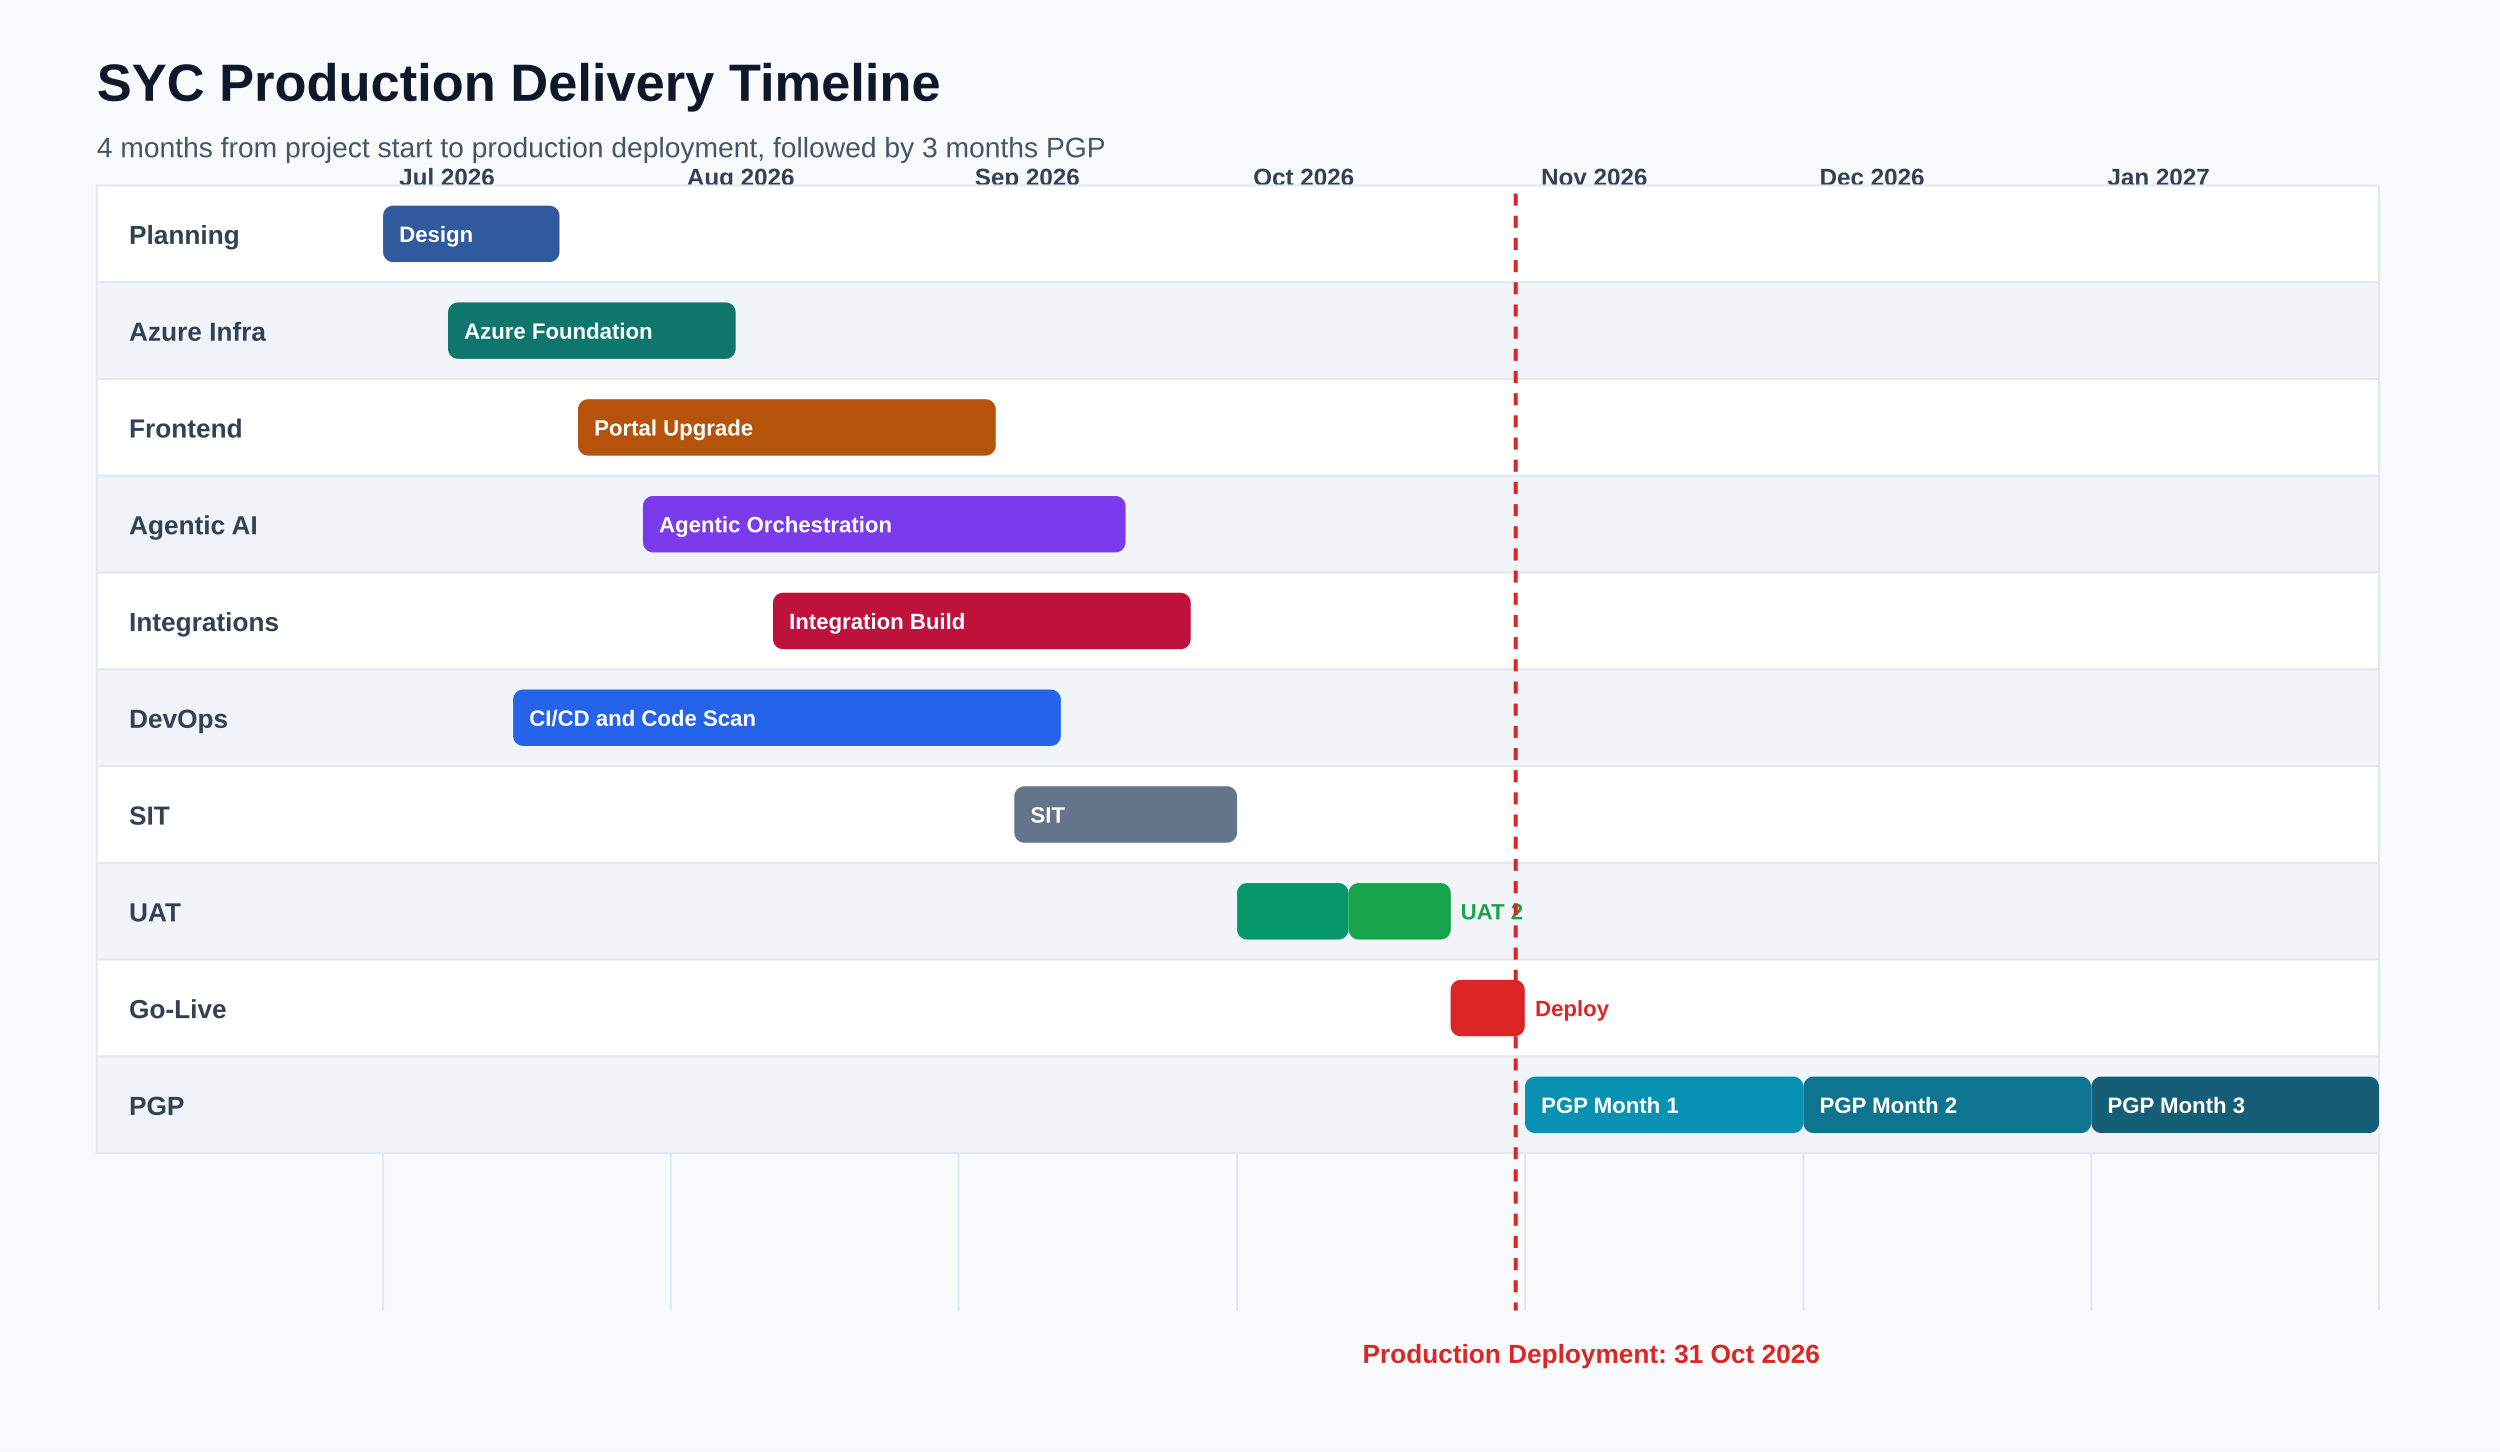
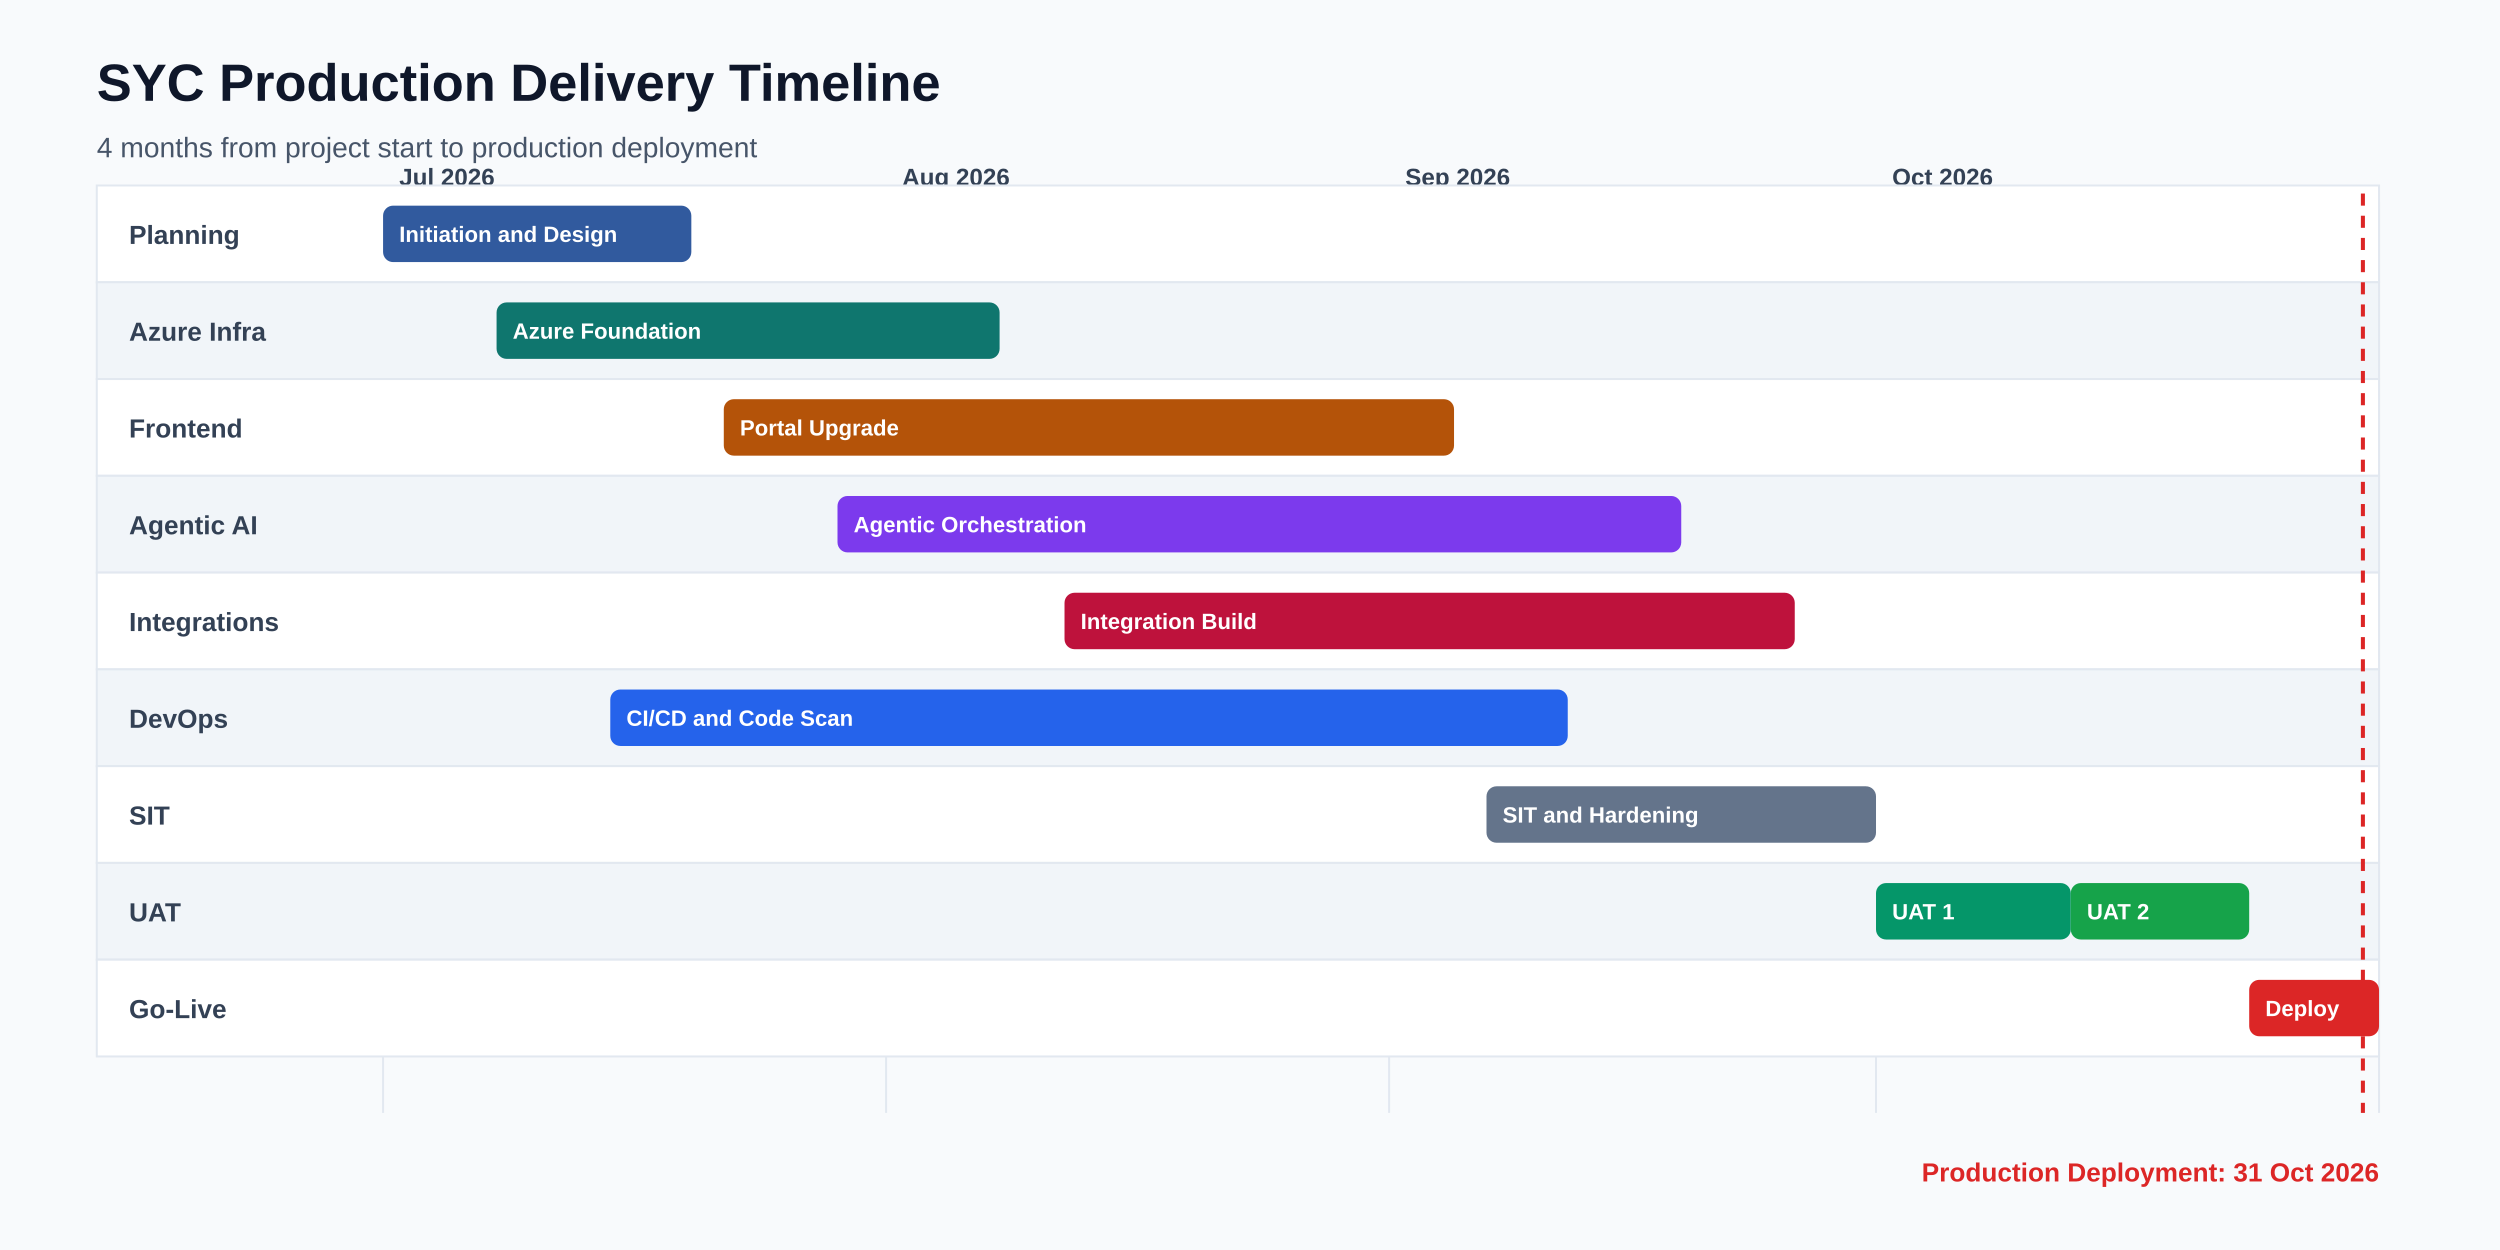
- <svg xmlns="http://www.w3.org/2000/svg" width="1240" height="720" viewBox="0 0 1240 720">
+ <svg xmlns="http://www.w3.org/2000/svg" width="1240" height="620" viewBox="0 0 1240 620">
  <rect width="100%" height="100%" fill="#F8FAFC" />
  <text x="48" y="50" font-family="Arial, sans-serif" font-size="26" font-weight="700" fill="#0F172A">SYC Production Delivery Timeline</text>
-   <text x="48" y="78" font-family="Arial, sans-serif" font-size="14" fill="#475569">4 months from project start to production deployment, followed by 3 months PGP</text>
+   <text x="48" y="78" font-family="Arial, sans-serif" font-size="14" fill="#475569">4 months from project start to production deployment</text>
  <line x1="190" y1="100" x2="1180" y2="100" stroke="#CBD5E1" stroke-width="1" />
-   <line x1="190.0" y1="100" x2="190.0" y2="650" stroke="#E2E8F0" stroke-width="1" />
+   <line x1="190.0" y1="100" x2="190.0" y2="552" stroke="#E2E8F0" stroke-width="1" />
  <text x="198.0" y="92" font-family="Arial, sans-serif" font-size="12" font-weight="700" fill="#334155">Jul 2026</text>
-   <line x1="332.7" y1="100" x2="332.7" y2="650" stroke="#E2E8F0" stroke-width="1" />
-   <text x="340.7" y="92" font-family="Arial, sans-serif" font-size="12" font-weight="700" fill="#334155">Aug 2026</text>
-   <line x1="475.5" y1="100" x2="475.5" y2="650" stroke="#E2E8F0" stroke-width="1" />
-   <text x="483.5" y="92" font-family="Arial, sans-serif" font-size="12" font-weight="700" fill="#334155">Sep 2026</text>
-   <line x1="613.6" y1="100" x2="613.6" y2="650" stroke="#E2E8F0" stroke-width="1" />
-   <text x="621.6" y="92" font-family="Arial, sans-serif" font-size="12" font-weight="700" fill="#334155">Oct 2026</text>
-   <line x1="756.4" y1="100" x2="756.4" y2="650" stroke="#E2E8F0" stroke-width="1" />
-   <text x="764.4" y="92" font-family="Arial, sans-serif" font-size="12" font-weight="700" fill="#334155">Nov 2026</text>
-   <line x1="894.5" y1="100" x2="894.5" y2="650" stroke="#E2E8F0" stroke-width="1" />
-   <text x="902.5" y="92" font-family="Arial, sans-serif" font-size="12" font-weight="700" fill="#334155">Dec 2026</text>
-   <line x1="1037.3" y1="100" x2="1037.3" y2="650" stroke="#E2E8F0" stroke-width="1" />
-   <text x="1045.3" y="92" font-family="Arial, sans-serif" font-size="12" font-weight="700" fill="#334155">Jan 2027</text>
-   <line x1="1180.0" y1="100" x2="1180.0" y2="650" stroke="#E2E8F0" stroke-width="1" />
+   <line x1="439.5" y1="100" x2="439.5" y2="552" stroke="#E2E8F0" stroke-width="1" />
+   <text x="447.5" y="92" font-family="Arial, sans-serif" font-size="12" font-weight="700" fill="#334155">Aug 2026</text>
+   <line x1="689.0" y1="100" x2="689.0" y2="552" stroke="#E2E8F0" stroke-width="1" />
+   <text x="697.0" y="92" font-family="Arial, sans-serif" font-size="12" font-weight="700" fill="#334155">Sep 2026</text>
+   <line x1="930.5" y1="100" x2="930.5" y2="552" stroke="#E2E8F0" stroke-width="1" />
+   <text x="938.5" y="92" font-family="Arial, sans-serif" font-size="12" font-weight="700" fill="#334155">Oct 2026</text>
+   <line x1="1180.0" y1="100" x2="1180.0" y2="552" stroke="#E2E8F0" stroke-width="1" />
  <rect x="48" y="92" width="1132" height="48" fill="#FFFFFF" stroke="#E2E8F0" />
  <rect x="48" y="140" width="1132" height="48" fill="#F1F5F9" stroke="#E2E8F0" />
  <rect x="48" y="188" width="1132" height="48" fill="#FFFFFF" stroke="#E2E8F0" />
  <rect x="48" y="236" width="1132" height="48" fill="#F1F5F9" stroke="#E2E8F0" />
  <rect x="48" y="284" width="1132" height="48" fill="#FFFFFF" stroke="#E2E8F0" />
  <rect x="48" y="332" width="1132" height="48" fill="#F1F5F9" stroke="#E2E8F0" />
  <rect x="48" y="380" width="1132" height="48" fill="#FFFFFF" stroke="#E2E8F0" />
  <rect x="48" y="428" width="1132" height="48" fill="#F1F5F9" stroke="#E2E8F0" />
  <rect x="48" y="476" width="1132" height="48" fill="#FFFFFF" stroke="#E2E8F0" />
-   <rect x="48" y="524" width="1132" height="48" fill="#F1F5F9" stroke="#E2E8F0" />
  <text x="64" y="121" font-family="Arial, sans-serif" font-size="13" font-weight="700" fill="#334155">Planning</text>
  <text x="64" y="169" font-family="Arial, sans-serif" font-size="13" font-weight="700" fill="#334155">Azure Infra</text>
  <text x="64" y="217" font-family="Arial, sans-serif" font-size="13" font-weight="700" fill="#334155">Frontend</text>
  <text x="64" y="265" font-family="Arial, sans-serif" font-size="13" font-weight="700" fill="#334155">Agentic AI</text>
  <text x="64" y="313" font-family="Arial, sans-serif" font-size="13" font-weight="700" fill="#334155">Integrations</text>
  <text x="64" y="361" font-family="Arial, sans-serif" font-size="13" font-weight="700" fill="#334155">DevOps</text>
  <text x="64" y="409" font-family="Arial, sans-serif" font-size="13" font-weight="700" fill="#334155">SIT</text>
  <text x="64" y="457" font-family="Arial, sans-serif" font-size="13" font-weight="700" fill="#334155">UAT</text>
  <text x="64" y="505" font-family="Arial, sans-serif" font-size="13" font-weight="700" fill="#334155">Go-Live</text>
-   <text x="64" y="553" font-family="Arial, sans-serif" font-size="13" font-weight="700" fill="#334155">PGP</text>
-   <rect x="190.0" y="102" width="87.5" height="28" rx="5" fill="#315A9E" />
-   <text x="198.0" y="120" font-family="Arial, sans-serif" font-size="11" font-weight="700" fill="#FFFFFF">Design</text>
-   <rect x="222.2" y="150" width="142.7" height="28" rx="5" fill="#0F766E" />
-   <text x="230.2" y="168" font-family="Arial, sans-serif" font-size="11" font-weight="700" fill="#FFFFFF">Azure Foundation</text>
-   <rect x="286.7" y="198" width="207.2" height="28" rx="5" fill="#B45309" />
-   <text x="294.7" y="216" font-family="Arial, sans-serif" font-size="11" font-weight="700" fill="#FFFFFF">Portal Upgrade</text>
-   <rect x="318.9" y="246" width="239.4" height="28" rx="5" fill="#7C3AED" />
-   <text x="326.9" y="264" font-family="Arial, sans-serif" font-size="11" font-weight="700" fill="#FFFFFF">Agentic Orchestration</text>
-   <rect x="383.4" y="294" width="207.2" height="28" rx="5" fill="#BE123C" />
-   <text x="391.4" y="312" font-family="Arial, sans-serif" font-size="11" font-weight="700" fill="#FFFFFF">Integration Build</text>
-   <rect x="254.5" y="342" width="271.7" height="28" rx="5" fill="#2563EB" />
-   <text x="262.5" y="360" font-family="Arial, sans-serif" font-size="11" font-weight="700" fill="#FFFFFF">CI/CD and Code Scan</text>
-   <rect x="503.1" y="390" width="110.5" height="28" rx="5" fill="#64748B" />
-   <text x="511.1" y="408" font-family="Arial, sans-serif" font-size="11" font-weight="700" fill="#FFFFFF">SIT</text>
-   <rect x="613.6" y="438" width="55.3" height="28" rx="5" fill="#059669" />
-   <text x="673.9" y="456" font-family="Arial, sans-serif" font-size="11" font-weight="700" fill="#059669">UAT 1</text>
-   <rect x="668.9" y="438" width="50.7" height="28" rx="5" fill="#16A34A" />
-   <text x="724.5" y="456" font-family="Arial, sans-serif" font-size="11" font-weight="700" fill="#16A34A">UAT 2</text>
-   <rect x="719.5" y="486" width="36.8" height="28" rx="5" fill="#DC2626" />
-   <text x="761.4" y="504" font-family="Arial, sans-serif" font-size="11" font-weight="700" fill="#DC2626">Deploy</text>
-   <rect x="756.4" y="534" width="138.1" height="28" rx="5" fill="#0891B2" />
-   <text x="764.4" y="552" font-family="Arial, sans-serif" font-size="11" font-weight="700" fill="#FFFFFF">PGP Month 1</text>
-   <rect x="894.5" y="534" width="142.7" height="28" rx="5" fill="#0E7490" />
-   <text x="902.5" y="552" font-family="Arial, sans-serif" font-size="11" font-weight="700" fill="#FFFFFF">PGP Month 2</text>
-   <rect x="1037.3" y="534" width="142.7" height="28" rx="5" fill="#155E75" />
-   <text x="1045.3" y="552" font-family="Arial, sans-serif" font-size="11" font-weight="700" fill="#FFFFFF">PGP Month 3</text>
-   <line x1="751.8" y1="96" x2="751.8" y2="650" stroke="#DC2626" stroke-width="2" stroke-dasharray="6 5" />
-   <text x="675.8" y="676" font-family="Arial, sans-serif" font-size="13" font-weight="700" fill="#DC2626">Production Deployment: 31 Oct 2026</text>
+   <rect x="190.0" y="102" width="152.9" height="28" rx="5" fill="#315A9E" />
+   <text x="198.0" y="120" font-family="Arial, sans-serif" font-size="11" font-weight="700" fill="#FFFFFF">Initiation and Design</text>
+   <rect x="246.3" y="150" width="249.5" height="28" rx="5" fill="#0F766E" />
+   <text x="254.3" y="168" font-family="Arial, sans-serif" font-size="11" font-weight="700" fill="#FFFFFF">Azure Foundation</text>
+   <rect x="359.0" y="198" width="362.2" height="28" rx="5" fill="#B45309" />
+   <text x="367.0" y="216" font-family="Arial, sans-serif" font-size="11" font-weight="700" fill="#FFFFFF">Portal Upgrade</text>
+   <rect x="415.4" y="246" width="418.5" height="28" rx="5" fill="#7C3AED" />
+   <text x="423.4" y="264" font-family="Arial, sans-serif" font-size="11" font-weight="700" fill="#FFFFFF">Agentic Orchestration</text>
+   <rect x="528.0" y="294" width="362.2" height="28" rx="5" fill="#BE123C" />
+   <text x="536.0" y="312" font-family="Arial, sans-serif" font-size="11" font-weight="700" fill="#FFFFFF">Integration Build</text>
+   <rect x="302.7" y="342" width="474.9" height="28" rx="5" fill="#2563EB" />
+   <text x="310.7" y="360" font-family="Arial, sans-serif" font-size="11" font-weight="700" fill="#FFFFFF">CI/CD and Code Scan</text>
+   <rect x="737.3" y="390" width="193.2" height="28" rx="5" fill="#64748B" />
+   <text x="745.3" y="408" font-family="Arial, sans-serif" font-size="11" font-weight="700" fill="#FFFFFF">SIT and Hardening</text>
+   <rect x="930.5" y="438" width="96.6" height="28" rx="5" fill="#059669" />
+   <text x="938.5" y="456" font-family="Arial, sans-serif" font-size="11" font-weight="700" fill="#FFFFFF">UAT 1</text>
+   <rect x="1027.1" y="438" width="88.5" height="28" rx="5" fill="#16A34A" />
+   <text x="1035.1" y="456" font-family="Arial, sans-serif" font-size="11" font-weight="700" fill="#FFFFFF">UAT 2</text>
+   <rect x="1115.6" y="486" width="64.4" height="28" rx="5" fill="#DC2626" />
+   <text x="1123.6" y="504" font-family="Arial, sans-serif" font-size="11" font-weight="700" fill="#FFFFFF">Deploy</text>
+   <line x1="1172.0" y1="96" x2="1172.0" y2="552" stroke="#DC2626" stroke-width="2" stroke-dasharray="6 5" />
+   <text x="1180" y="586" text-anchor="end" font-family="Arial, sans-serif" font-size="13" font-weight="700" fill="#DC2626">Production Deployment: 31 Oct 2026</text>
</svg>
